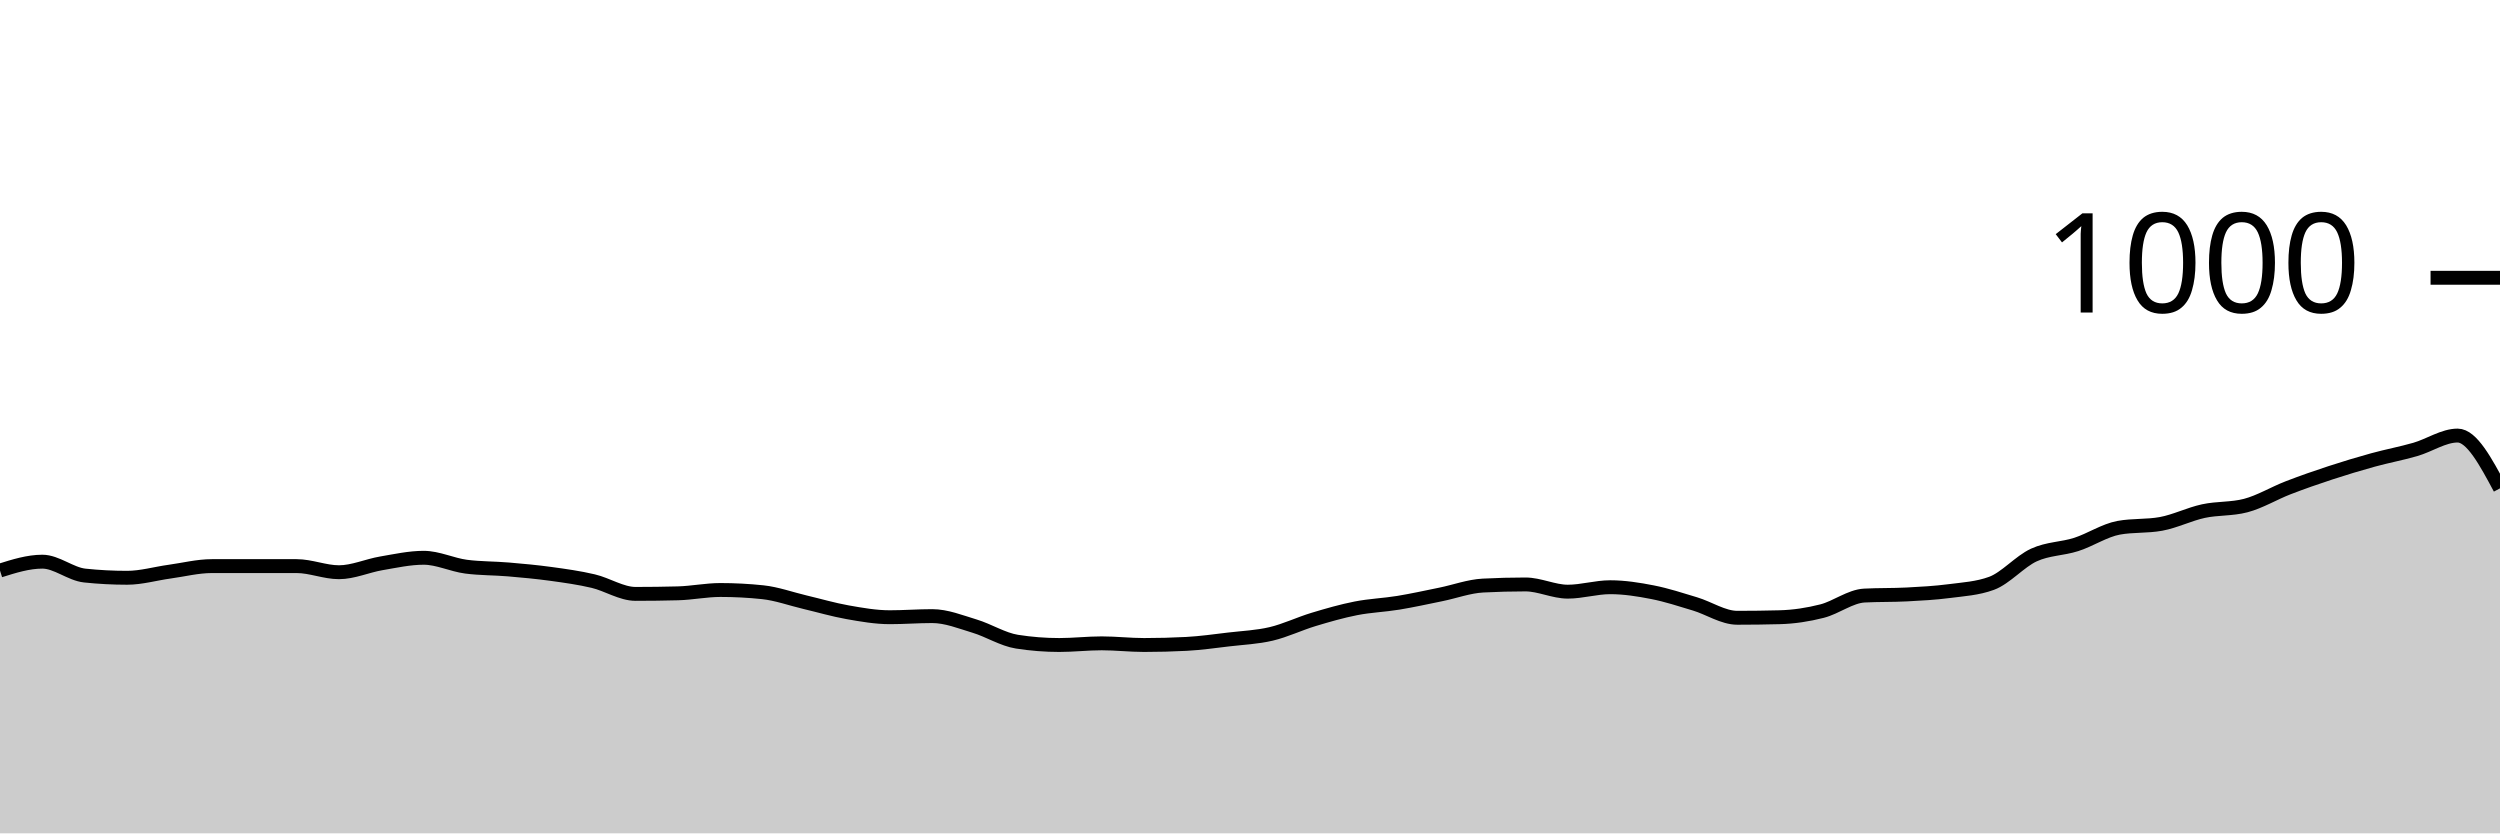
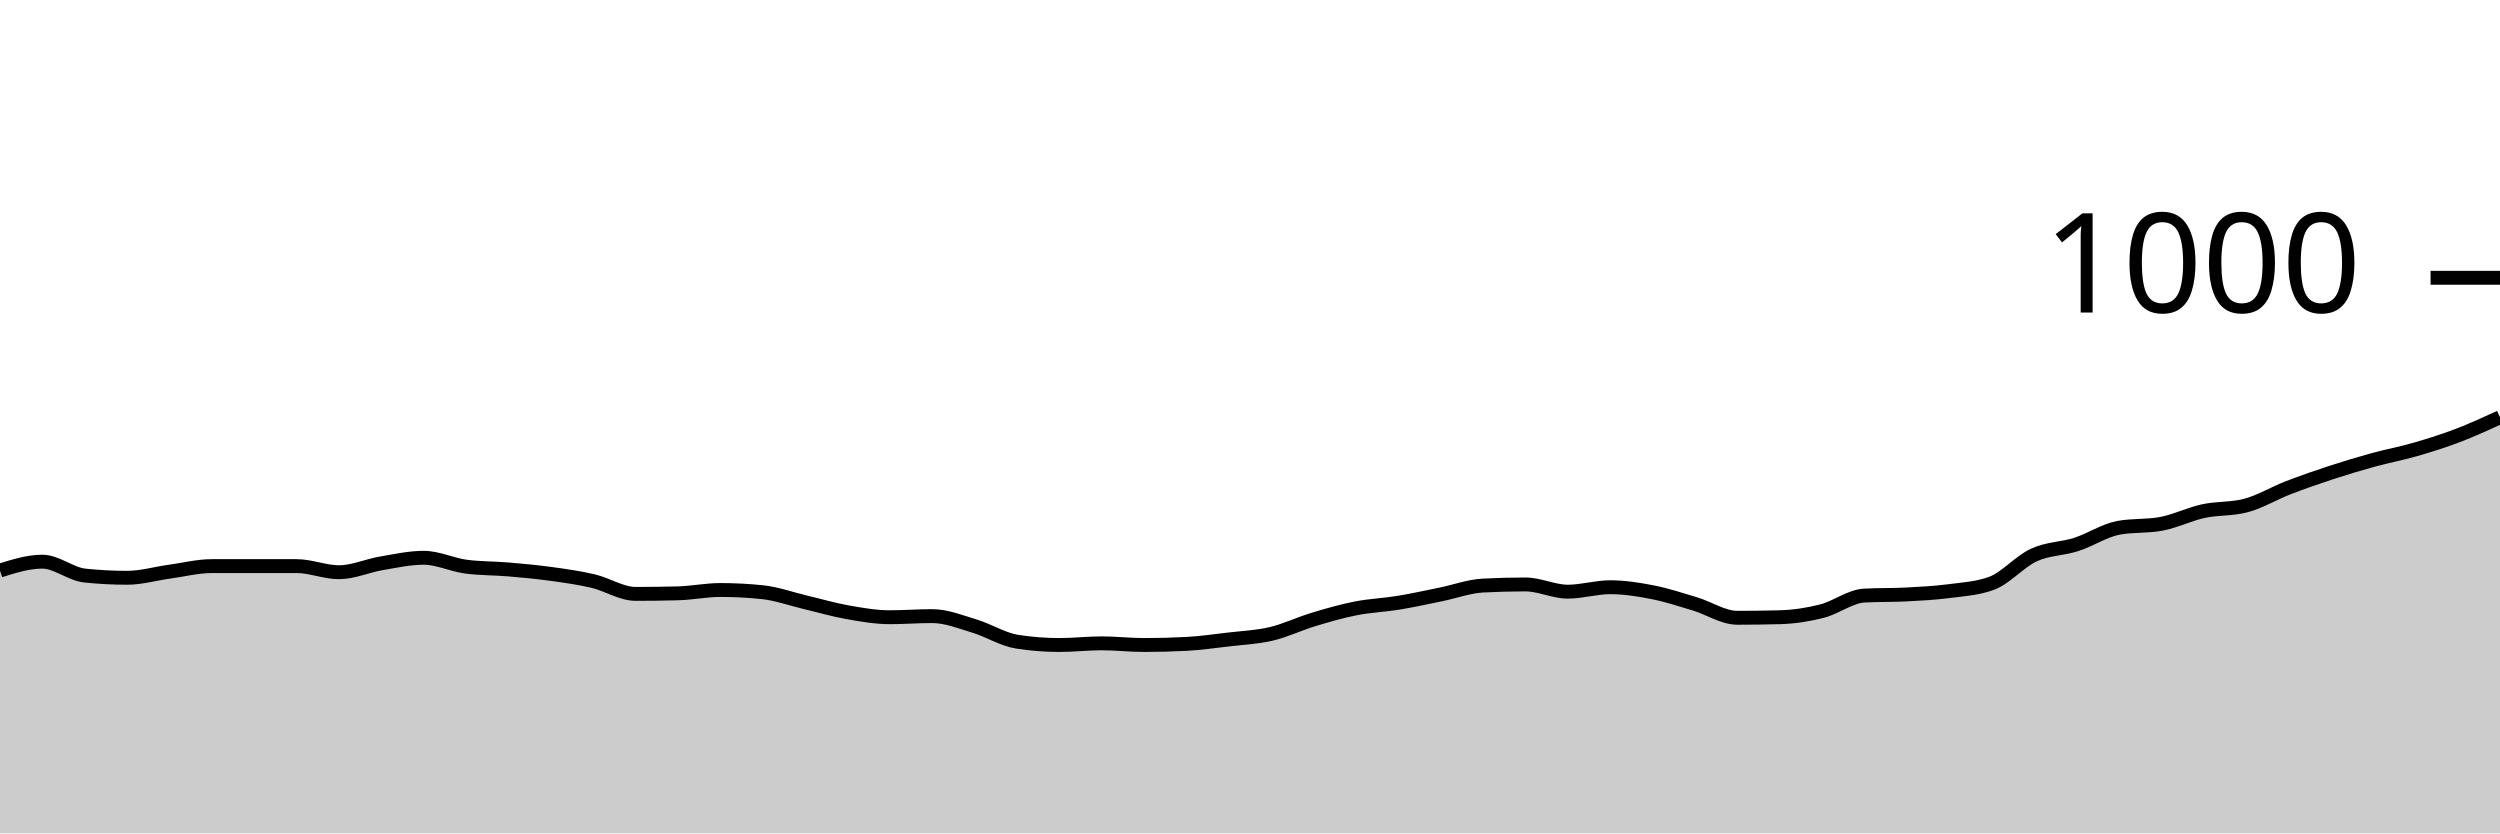
<svg xmlns="http://www.w3.org/2000/svg" viewBox="0 0 180 60">
  <g transform="translate(0,20)">
-     <path class="area" fill="rgba(0, 0, 0, 0.2)" d="M0,21.08C1.017,20.76,2.034,20.44,3.051,20.44C4.068,20.44,5.085,21.333,6.102,21.44C7.119,21.547,8.136,21.6,9.153,21.6C10.169,21.6,11.186,21.3,12.203,21.16C13.22,21.02,14.237,20.76,15.254,20.76C16.271,20.76,17.288,20.76,18.305,20.76C19.322,20.76,20.339,20.76,21.356,20.76C22.373,20.76,23.39,21.2,24.407,21.2C25.424,21.2,26.441,20.733,27.458,20.56C28.475,20.387,29.492,20.16,30.508,20.16C31.525,20.16,32.542,20.667,33.559,20.8C34.576,20.933,35.593,20.913,36.61,21C37.627,21.087,38.644,21.18,39.661,21.32C40.678,21.46,41.695,21.6,42.712,21.84C43.729,22.08,44.746,22.76,45.763,22.76C46.78,22.76,47.797,22.747,48.814,22.72C49.831,22.693,50.847,22.48,51.864,22.48C52.881,22.48,53.898,22.533,54.915,22.64C55.932,22.747,56.949,23.12,57.966,23.36C58.983,23.6,60,23.9,61.017,24.08C62.034,24.26,63.051,24.44,64.068,24.44C65.085,24.44,66.102,24.36,67.119,24.36C68.136,24.36,69.153,24.773,70.169,25.08C71.186,25.387,72.203,26.04,73.22,26.2C74.237,26.36,75.254,26.44,76.271,26.44C77.288,26.44,78.305,26.32,79.322,26.32C80.339,26.32,81.356,26.44,82.373,26.44C83.39,26.44,84.407,26.413,85.424,26.36C86.441,26.307,87.458,26.16,88.475,26.04C89.492,25.92,90.508,25.88,91.525,25.64C92.542,25.4,93.559,24.907,94.576,24.6C95.593,24.293,96.61,24,97.627,23.8C98.644,23.6,99.661,23.567,100.678,23.4C101.695,23.233,102.712,23.007,103.729,22.8C104.746,22.593,105.763,22.213,106.78,22.16C107.797,22.107,108.814,22.08,109.831,22.08C110.847,22.08,111.864,22.6,112.881,22.6C113.898,22.6,114.915,22.28,115.932,22.28C116.949,22.28,117.966,22.44,118.983,22.64C120,22.84,121.017,23.173,122.034,23.48C123.051,23.787,124.068,24.48,125.085,24.48C126.102,24.48,127.119,24.467,128.136,24.44C129.153,24.413,130.169,24.26,131.186,24C132.203,23.74,133.22,22.933,134.237,22.88C135.254,22.827,136.271,22.853,137.288,22.8C138.305,22.747,139.322,22.693,140.339,22.56C141.356,22.427,142.373,22.373,143.39,22C144.407,21.627,145.424,20.427,146.441,19.96C147.458,19.493,148.475,19.527,149.492,19.2C150.508,18.873,151.525,18.187,152.542,18C153.559,17.813,154.576,17.907,155.593,17.72C156.61,17.533,157.627,17.02,158.644,16.8C159.661,16.58,160.678,16.667,161.695,16.4C162.712,16.133,163.729,15.513,164.746,15.12C165.763,14.727,166.78,14.373,167.797,14.04C168.814,13.707,169.831,13.4,170.847,13.12C171.864,12.84,172.881,12.653,173.898,12.36C174.915,12.067,175.932,11.36,176.949,11.36C177.966,11.36,178.983,13.26,180,15.16L180,40C178.983,40,177.966,40,176.949,40C175.932,40,174.915,40,173.898,40C172.881,40,171.864,40,170.847,40C169.831,40,168.814,40,167.797,40C166.78,40,165.763,40,164.746,40C163.729,40,162.712,40,161.695,40C160.678,40,159.661,40,158.644,40C157.627,40,156.61,40,155.593,40C154.576,40,153.559,40,152.542,40C151.525,40,150.508,40,149.492,40C148.475,40,147.458,40,146.441,40C145.424,40,144.407,40,143.39,40C142.373,40,141.356,40,140.339,40C139.322,40,138.305,40,137.288,40C136.271,40,135.254,40,134.237,40C133.22,40,132.203,40,131.186,40C130.169,40,129.153,40,128.136,40C127.119,40,126.102,40,125.085,40C124.068,40,123.051,40,122.034,40C121.017,40,120,40,118.983,40C117.966,40,116.949,40,115.932,40C114.915,40,113.898,40,112.881,40C111.864,40,110.847,40,109.831,40C108.814,40,107.797,40,106.78,40C105.763,40,104.746,40,103.729,40C102.712,40,101.695,40,100.678,40C99.661,40,98.644,40,97.627,40C96.61,40,95.593,40,94.576,40C93.559,40,92.542,40,91.525,40C90.508,40,89.492,40,88.475,40C87.458,40,86.441,40,85.424,40C84.407,40,83.39,40,82.373,40C81.356,40,80.339,40,79.322,40C78.305,40,77.288,40,76.271,40C75.254,40,74.237,40,73.22,40C72.203,40,71.186,40,70.169,40C69.153,40,68.136,40,67.119,40C66.102,40,65.085,40,64.068,40C63.051,40,62.034,40,61.017,40C60,40,58.983,40,57.966,40C56.949,40,55.932,40,54.915,40C53.898,40,52.881,40,51.864,40C50.847,40,49.831,40,48.814,40C47.797,40,46.78,40,45.763,40C44.746,40,43.729,40,42.712,40C41.695,40,40.678,40,39.661,40C38.644,40,37.627,40,36.61,40C35.593,40,34.576,40,33.559,40C32.542,40,31.525,40,30.508,40C29.492,40,28.475,40,27.458,40C26.441,40,25.424,40,24.407,40C23.39,40,22.373,40,21.356,40C20.339,40,19.322,40,18.305,40C17.288,40,16.271,40,15.254,40C14.237,40,13.22,40,12.203,40C11.186,40,10.169,40,9.153,40C8.136,40,7.119,40,6.102,40C5.085,40,4.068,40,3.051,40C2.034,40,1.017,40,0,40Z" />
-     <path class="line" stroke="black" fill="none" d="M0,21.08C1.017,20.76,2.034,20.44,3.051,20.44C4.068,20.44,5.085,21.333,6.102,21.44C7.119,21.547,8.136,21.6,9.153,21.6C10.169,21.6,11.186,21.3,12.203,21.16C13.22,21.02,14.237,20.76,15.254,20.76C16.271,20.76,17.288,20.76,18.305,20.76C19.322,20.76,20.339,20.76,21.356,20.76C22.373,20.76,23.39,21.2,24.407,21.2C25.424,21.2,26.441,20.733,27.458,20.56C28.475,20.387,29.492,20.16,30.508,20.16C31.525,20.16,32.542,20.667,33.559,20.8C34.576,20.933,35.593,20.913,36.61,21C37.627,21.087,38.644,21.18,39.661,21.32C40.678,21.46,41.695,21.6,42.712,21.84C43.729,22.08,44.746,22.76,45.763,22.76C46.78,22.76,47.797,22.747,48.814,22.72C49.831,22.693,50.847,22.48,51.864,22.48C52.881,22.48,53.898,22.533,54.915,22.64C55.932,22.747,56.949,23.12,57.966,23.36C58.983,23.6,60,23.9,61.017,24.08C62.034,24.26,63.051,24.44,64.068,24.44C65.085,24.44,66.102,24.36,67.119,24.36C68.136,24.36,69.153,24.773,70.169,25.08C71.186,25.387,72.203,26.04,73.22,26.2C74.237,26.36,75.254,26.44,76.271,26.44C77.288,26.44,78.305,26.32,79.322,26.32C80.339,26.32,81.356,26.44,82.373,26.44C83.39,26.44,84.407,26.413,85.424,26.36C86.441,26.307,87.458,26.16,88.475,26.04C89.492,25.92,90.508,25.88,91.525,25.64C92.542,25.4,93.559,24.907,94.576,24.6C95.593,24.293,96.61,24,97.627,23.8C98.644,23.6,99.661,23.567,100.678,23.4C101.695,23.233,102.712,23.007,103.729,22.8C104.746,22.593,105.763,22.213,106.78,22.16C107.797,22.107,108.814,22.08,109.831,22.08C110.847,22.08,111.864,22.6,112.881,22.6C113.898,22.6,114.915,22.28,115.932,22.28C116.949,22.28,117.966,22.44,118.983,22.64C120,22.84,121.017,23.173,122.034,23.48C123.051,23.787,124.068,24.48,125.085,24.48C126.102,24.48,127.119,24.467,128.136,24.44C129.153,24.413,130.169,24.26,131.186,24C132.203,23.74,133.22,22.933,134.237,22.88C135.254,22.827,136.271,22.853,137.288,22.8C138.305,22.747,139.322,22.693,140.339,22.56C141.356,22.427,142.373,22.373,143.39,22C144.407,21.627,145.424,20.427,146.441,19.96C147.458,19.493,148.475,19.527,149.492,19.2C150.508,18.873,151.525,18.187,152.542,18C153.559,17.813,154.576,17.907,155.593,17.72C156.61,17.533,157.627,17.02,158.644,16.8C159.661,16.58,160.678,16.667,161.695,16.4C162.712,16.133,163.729,15.513,164.746,15.12C165.763,14.727,166.78,14.373,167.797,14.04C168.814,13.707,169.831,13.4,170.847,13.12C171.864,12.84,172.881,12.653,173.898,12.36C174.915,12.067,175.932,11.36,176.949,11.36C177.966,11.36,178.983,13.26,180,15.16" />
+     <path class="area" fill="rgba(0, 0, 0, 0.2)" d="M0,21.08C1.017,20.76,2.034,20.44,3.051,20.44C4.068,20.44,5.085,21.333,6.102,21.44C7.119,21.547,8.136,21.6,9.153,21.6C10.169,21.6,11.186,21.3,12.203,21.16C13.22,21.02,14.237,20.76,15.254,20.76C16.271,20.76,17.288,20.76,18.305,20.76C19.322,20.76,20.339,20.76,21.356,20.76C22.373,20.76,23.39,21.2,24.407,21.2C25.424,21.2,26.441,20.733,27.458,20.56C28.475,20.387,29.492,20.16,30.508,20.16C31.525,20.16,32.542,20.667,33.559,20.8C34.576,20.933,35.593,20.913,36.61,21C37.627,21.087,38.644,21.18,39.661,21.32C40.678,21.46,41.695,21.6,42.712,21.84C43.729,22.08,44.746,22.76,45.763,22.76C46.78,22.76,47.797,22.747,48.814,22.72C49.831,22.693,50.847,22.48,51.864,22.48C52.881,22.48,53.898,22.533,54.915,22.64C55.932,22.747,56.949,23.12,57.966,23.36C58.983,23.6,60,23.9,61.017,24.08C62.034,24.26,63.051,24.44,64.068,24.44C65.085,24.44,66.102,24.36,67.119,24.36C68.136,24.36,69.153,24.773,70.169,25.08C71.186,25.387,72.203,26.04,73.22,26.2C74.237,26.36,75.254,26.44,76.271,26.44C77.288,26.44,78.305,26.32,79.322,26.32C80.339,26.32,81.356,26.44,82.373,26.44C83.39,26.44,84.407,26.413,85.424,26.36C86.441,26.307,87.458,26.16,88.475,26.04C89.492,25.92,90.508,25.88,91.525,25.64C92.542,25.4,93.559,24.907,94.576,24.6C95.593,24.293,96.61,24,97.627,23.8C98.644,23.6,99.661,23.567,100.678,23.4C101.695,23.233,102.712,23.007,103.729,22.8C104.746,22.593,105.763,22.213,106.78,22.16C107.797,22.107,108.814,22.08,109.831,22.08C110.847,22.08,111.864,22.6,112.881,22.6C113.898,22.6,114.915,22.28,115.932,22.28C116.949,22.28,117.966,22.44,118.983,22.64C120,22.84,121.017,23.173,122.034,23.48C123.051,23.787,124.068,24.48,125.085,24.48C126.102,24.48,127.119,24.467,128.136,24.44C129.153,24.413,130.169,24.26,131.186,24C132.203,23.74,133.22,22.933,134.237,22.88C135.254,22.827,136.271,22.853,137.288,22.8C138.305,22.747,139.322,22.693,140.339,22.56C141.356,22.427,142.373,22.373,143.39,22C144.407,21.627,145.424,20.427,146.441,19.96C147.458,19.493,148.475,19.527,149.492,19.2C150.508,18.873,151.525,18.187,152.542,18C153.559,17.813,154.576,17.907,155.593,17.72C156.61,17.533,157.627,17.02,158.644,16.8C159.661,16.58,160.678,16.667,161.695,16.4C162.712,16.133,163.729,15.513,164.746,15.12C165.763,14.727,166.78,14.373,167.797,14.04C168.814,13.707,169.831,13.4,170.847,13.12C171.864,12.84,172.881,12.653,173.898,12.36C174.915,12.067,175.932,11.747,176.949,11.36C177.966,10.973,178.983,10.507,180,10.04L180,40C178.983,40,177.966,40,176.949,40C175.932,40,174.915,40,173.898,40C172.881,40,171.864,40,170.847,40C169.831,40,168.814,40,167.797,40C166.78,40,165.763,40,164.746,40C163.729,40,162.712,40,161.695,40C160.678,40,159.661,40,158.644,40C157.627,40,156.61,40,155.593,40C154.576,40,153.559,40,152.542,40C151.525,40,150.508,40,149.492,40C148.475,40,147.458,40,146.441,40C145.424,40,144.407,40,143.39,40C142.373,40,141.356,40,140.339,40C139.322,40,138.305,40,137.288,40C136.271,40,135.254,40,134.237,40C133.22,40,132.203,40,131.186,40C130.169,40,129.153,40,128.136,40C127.119,40,126.102,40,125.085,40C124.068,40,123.051,40,122.034,40C121.017,40,120,40,118.983,40C117.966,40,116.949,40,115.932,40C114.915,40,113.898,40,112.881,40C111.864,40,110.847,40,109.831,40C108.814,40,107.797,40,106.78,40C105.763,40,104.746,40,103.729,40C102.712,40,101.695,40,100.678,40C99.661,40,98.644,40,97.627,40C96.61,40,95.593,40,94.576,40C93.559,40,92.542,40,91.525,40C90.508,40,89.492,40,88.475,40C87.458,40,86.441,40,85.424,40C84.407,40,83.39,40,82.373,40C81.356,40,80.339,40,79.322,40C78.305,40,77.288,40,76.271,40C75.254,40,74.237,40,73.22,40C72.203,40,71.186,40,70.169,40C69.153,40,68.136,40,67.119,40C66.102,40,65.085,40,64.068,40C63.051,40,62.034,40,61.017,40C60,40,58.983,40,57.966,40C56.949,40,55.932,40,54.915,40C53.898,40,52.881,40,51.864,40C50.847,40,49.831,40,48.814,40C47.797,40,46.78,40,45.763,40C44.746,40,43.729,40,42.712,40C41.695,40,40.678,40,39.661,40C38.644,40,37.627,40,36.61,40C35.593,40,34.576,40,33.559,40C32.542,40,31.525,40,30.508,40C29.492,40,28.475,40,27.458,40C26.441,40,25.424,40,24.407,40C23.39,40,22.373,40,21.356,40C20.339,40,19.322,40,18.305,40C17.288,40,16.271,40,15.254,40C14.237,40,13.22,40,12.203,40C11.186,40,10.169,40,9.153,40C8.136,40,7.119,40,6.102,40C5.085,40,4.068,40,3.051,40C2.034,40,1.017,40,0,40Z" />
+     <path class="line" stroke="black" fill="none" d="M0,21.08C1.017,20.76,2.034,20.44,3.051,20.44C4.068,20.44,5.085,21.333,6.102,21.44C7.119,21.547,8.136,21.6,9.153,21.6C10.169,21.6,11.186,21.3,12.203,21.16C13.22,21.02,14.237,20.76,15.254,20.76C16.271,20.76,17.288,20.76,18.305,20.76C19.322,20.76,20.339,20.76,21.356,20.76C22.373,20.76,23.39,21.2,24.407,21.2C25.424,21.2,26.441,20.733,27.458,20.56C28.475,20.387,29.492,20.16,30.508,20.16C31.525,20.16,32.542,20.667,33.559,20.8C34.576,20.933,35.593,20.913,36.61,21C37.627,21.087,38.644,21.18,39.661,21.32C40.678,21.46,41.695,21.6,42.712,21.84C43.729,22.08,44.746,22.76,45.763,22.76C46.78,22.76,47.797,22.747,48.814,22.72C49.831,22.693,50.847,22.48,51.864,22.48C52.881,22.48,53.898,22.533,54.915,22.64C55.932,22.747,56.949,23.12,57.966,23.36C58.983,23.6,60,23.9,61.017,24.08C62.034,24.26,63.051,24.44,64.068,24.44C65.085,24.44,66.102,24.36,67.119,24.36C68.136,24.36,69.153,24.773,70.169,25.08C71.186,25.387,72.203,26.04,73.22,26.2C74.237,26.36,75.254,26.44,76.271,26.44C77.288,26.44,78.305,26.32,79.322,26.32C80.339,26.32,81.356,26.44,82.373,26.44C83.39,26.44,84.407,26.413,85.424,26.36C86.441,26.307,87.458,26.16,88.475,26.04C89.492,25.92,90.508,25.88,91.525,25.64C92.542,25.4,93.559,24.907,94.576,24.6C95.593,24.293,96.61,24,97.627,23.8C98.644,23.6,99.661,23.567,100.678,23.4C101.695,23.233,102.712,23.007,103.729,22.8C104.746,22.593,105.763,22.213,106.78,22.16C107.797,22.107,108.814,22.08,109.831,22.08C110.847,22.08,111.864,22.6,112.881,22.6C113.898,22.6,114.915,22.28,115.932,22.28C116.949,22.28,117.966,22.44,118.983,22.64C120,22.84,121.017,23.173,122.034,23.48C123.051,23.787,124.068,24.48,125.085,24.48C126.102,24.48,127.119,24.467,128.136,24.44C129.153,24.413,130.169,24.26,131.186,24C132.203,23.74,133.22,22.933,134.237,22.88C135.254,22.827,136.271,22.853,137.288,22.8C138.305,22.747,139.322,22.693,140.339,22.56C141.356,22.427,142.373,22.373,143.39,22C144.407,21.627,145.424,20.427,146.441,19.96C147.458,19.493,148.475,19.527,149.492,19.2C150.508,18.873,151.525,18.187,152.542,18C153.559,17.813,154.576,17.907,155.593,17.72C156.61,17.533,157.627,17.02,158.644,16.8C159.661,16.58,160.678,16.667,161.695,16.4C162.712,16.133,163.729,15.513,164.746,15.12C165.763,14.727,166.78,14.373,167.797,14.04C168.814,13.707,169.831,13.4,170.847,13.12C171.864,12.84,172.881,12.653,173.898,12.36C174.915,12.067,175.932,11.747,176.949,11.36C177.966,10.973,178.983,10.507,180,10.04" />
    <path class="axis-ceiling" stroke-width="1" stroke="black" fill="none" d="M175,0L180,0" />
    <text class="axis-ceiling-label" font-family="sans-serif" text-anchor="end" font-size="10px" x="170" y="2.5">1000</text>
  </g>
</svg>
